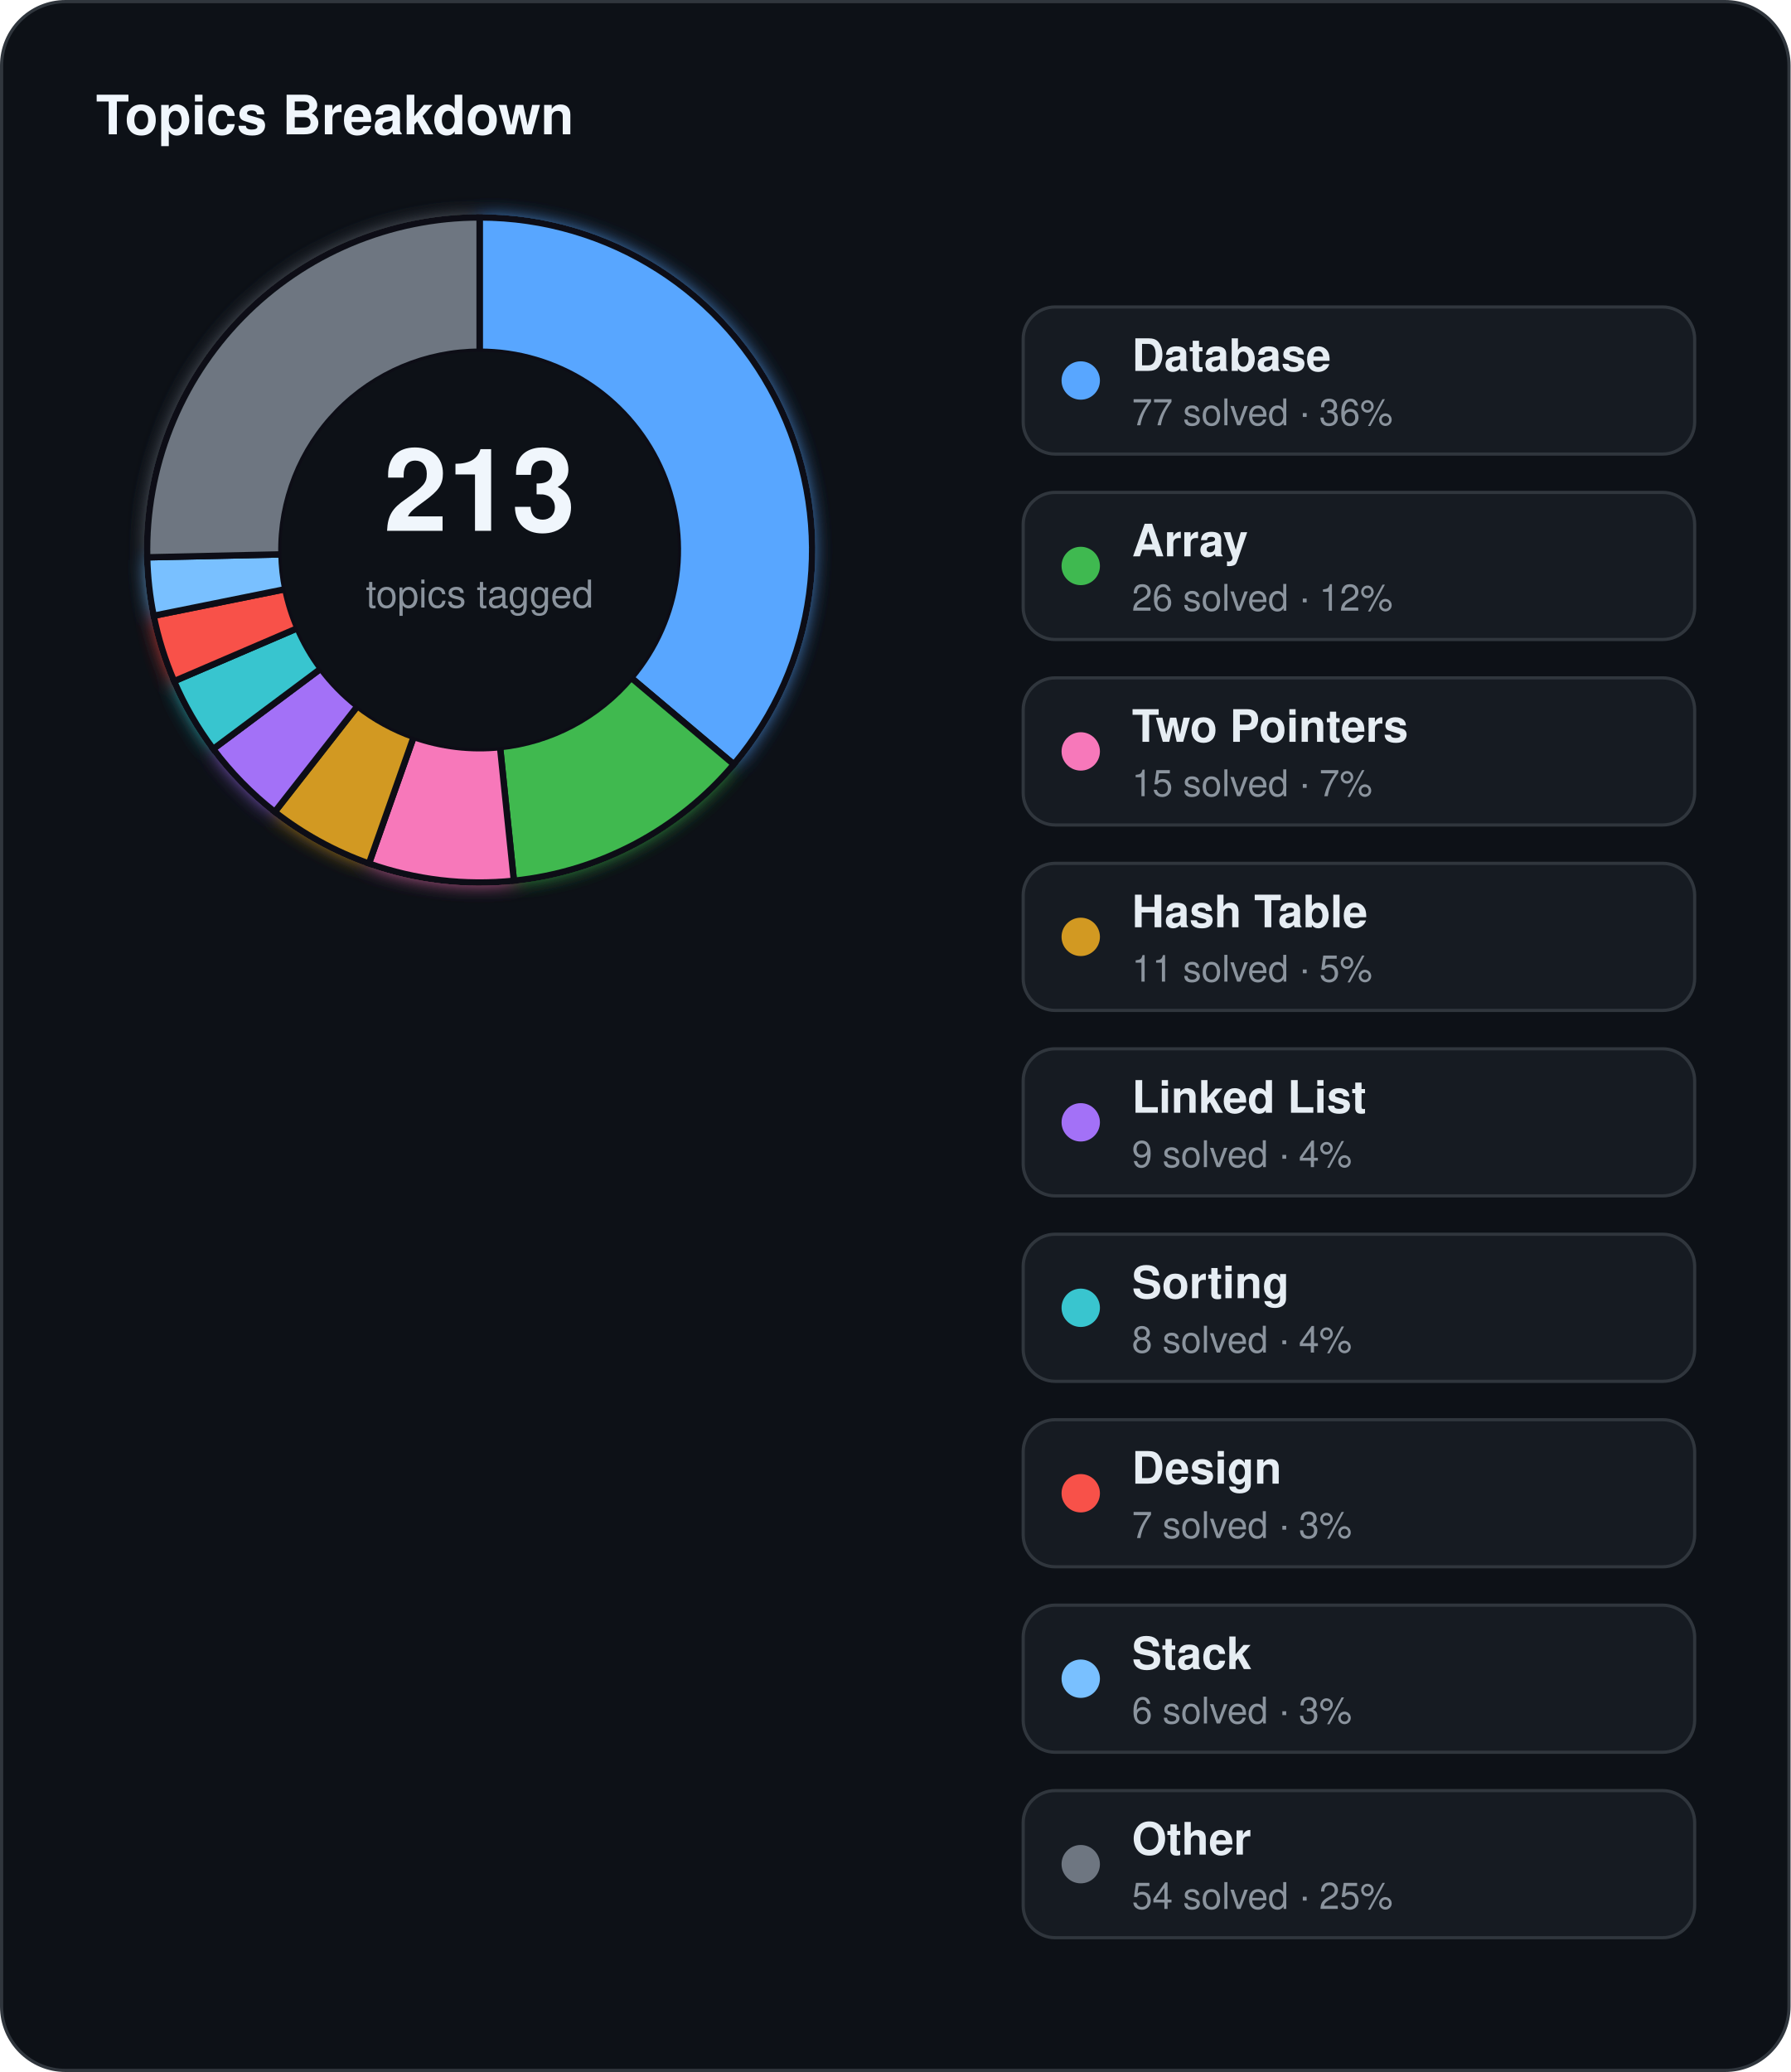
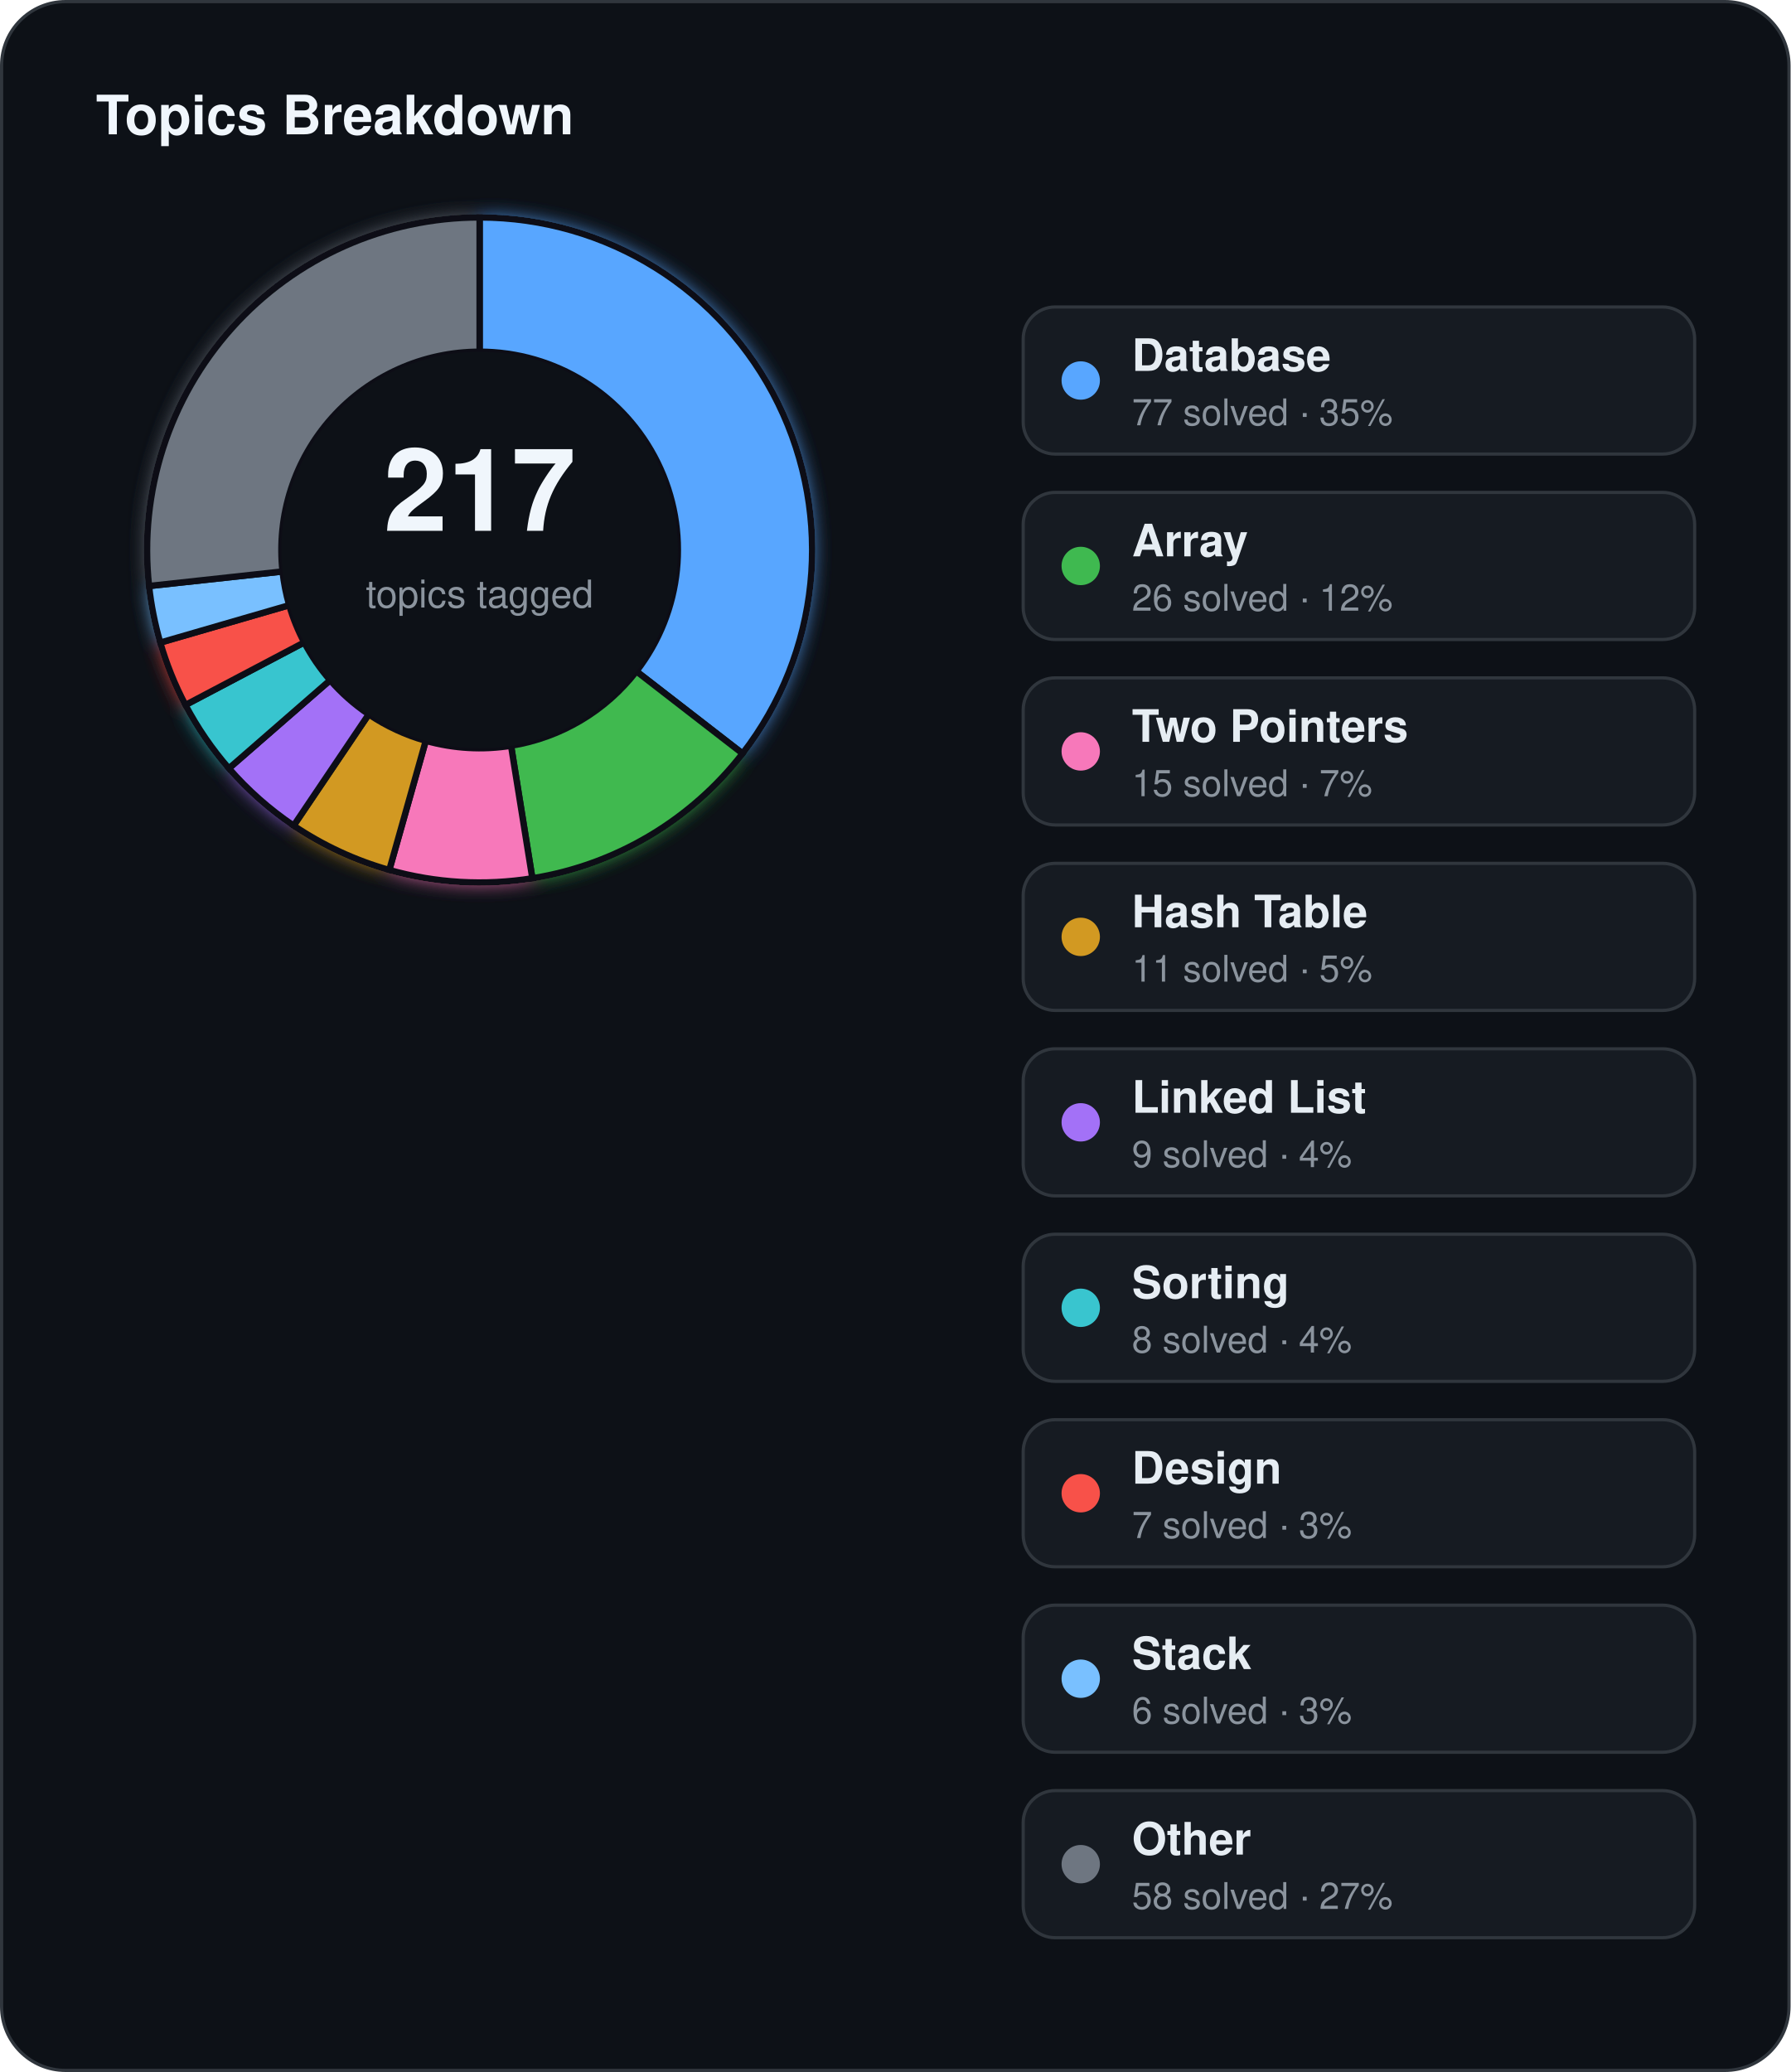
<svg xmlns="http://www.w3.org/2000/svg" width="560" height="648" viewBox="0 0 560 648">
  <defs>
    <filter id="topics-glow" x="-60%" y="-60%" width="220%" height="220%">
      <feGaussianBlur stdDeviation="3" result="blur" />
      <feMerge>
        <feMergeNode in="blur" />
        <feMergeNode in="SourceGraphic" />
      </feMerge>
    </filter>
  </defs>
  <rect x="0.5" y="0.5" width="559" height="647" rx="20" fill="#0d1117" stroke="#30363d" stroke-width="1" />
  <text x="30" y="42" fill="#f0f6fc" font-family="Segoe UI, Helvetica, Arial, sans-serif" font-size="17" font-weight="700">Topics Breakdown</text>
  <g filter="url(#topics-glow)">
-     <path d="M 150.00,68.00 A 104,104 0 0 1 229.50,239.05 L 197.40,211.97 A 62,62 0 0 0 150.00,110.00 Z" fill="#58a6ff" stroke="#0d1117" stroke-width="2" />
-     <path d="M 229.50,239.05 A 104,104 0 0 1 160.72,275.45 L 156.39,233.67 A 62,62 0 0 0 197.40,211.97 Z" fill="#3fb950" stroke="#0d1117" stroke-width="2" />
-     <path d="M 160.72,275.45 A 104,104 0 0 1 115.39,270.07 L 129.37,230.47 A 62,62 0 0 0 156.39,233.67 Z" fill="#f778ba" stroke="#0d1117" stroke-width="2" />
-     <path d="M 115.39,270.07 A 104,104 0 0 1 85.93,253.92 L 111.80,220.84 A 62,62 0 0 0 129.37,230.47 Z" fill="#d29922" stroke="#0d1117" stroke-width="2" />
-     <path d="M 85.93,253.92 A 104,104 0 0 1 66.68,234.24 L 100.33,209.11 A 62,62 0 0 0 111.80,220.84 Z" fill="#a371f7" stroke="#0d1117" stroke-width="2" />
-     <path d="M 66.68,234.24 A 104,104 0 0 1 54.44,213.04 L 93.03,196.46 A 62,62 0 0 0 100.33,209.11 Z" fill="#39c5cf" stroke="#0d1117" stroke-width="2" />
-     <path d="M 54.44,213.04 A 104,104 0 0 1 48.05,192.57 L 89.22,184.26 A 62,62 0 0 0 93.03,196.46 Z" fill="#f85149" stroke="#0d1117" stroke-width="2" />
-     <path d="M 48.05,192.57 A 104,104 0 0 1 46.03,174.30 L 88.02,173.37 A 62,62 0 0 0 89.22,184.26 Z" fill="#79c0ff" stroke="#0d1117" stroke-width="2" />
-     <path d="M 46.03,174.30 A 104,104 0 0 1 150.00,68.00 L 150.00,110.00 A 62,62 0 0 0 88.02,173.37 Z" fill="#6e7681" stroke="#0d1117" stroke-width="2" />
+     <path d="M 150.00,68.00 A 104,104 0 0 1 232.24,235.66 L 199.03,209.95 A 62,62 0 0 0 150.00,110.00 Z" fill="#58a6ff" stroke="#0d1117" stroke-width="2" />
+     <path d="M 232.24,235.66 A 104,104 0 0 1 166.49,274.68 L 159.83,233.22 A 62,62 0 0 0 199.03,209.95 Z" fill="#3fb950" stroke="#0d1117" stroke-width="2" />
+     <path d="M 166.49,274.68 A 104,104 0 0 1 121.75,272.09 L 133.16,231.67 A 62,62 0 0 0 159.83,233.22 Z" fill="#f778ba" stroke="#0d1117" stroke-width="2" />
+     <path d="M 121.75,272.09 A 104,104 0 0 1 91.83,258.21 L 115.32,223.39 A 62,62 0 0 0 133.16,231.67 Z" fill="#d29922" stroke="#0d1117" stroke-width="2" />
+     <path d="M 91.83,258.21 A 104,104 0 0 1 71.58,240.31 L 103.25,212.72 A 62,62 0 0 0 115.32,223.39 Z" fill="#a371f7" stroke="#0d1117" stroke-width="2" />
+     <path d="M 71.58,240.31 A 104,104 0 0 1 57.99,220.48 L 95.15,200.90 A 62,62 0 0 0 103.25,212.72 Z" fill="#39c5cf" stroke="#0d1117" stroke-width="2" />
+     <path d="M 57.99,220.48 A 104,104 0 0 1 50.12,200.97 L 90.45,189.27 A 62,62 0 0 0 95.15,200.90 Z" fill="#f85149" stroke="#0d1117" stroke-width="2" />
+     <path d="M 50.12,200.97 A 104,104 0 0 1 46.61,183.27 L 88.37,178.72 A 62,62 0 0 0 90.45,189.27 Z" fill="#79c0ff" stroke="#0d1117" stroke-width="2" />
+     <path d="M 46.61,183.27 A 104,104 0 0 1 150.00,68.00 L 150.00,110.00 A 62,62 0 0 0 88.37,178.72 Z" fill="#6e7681" stroke="#0d1117" stroke-width="2" />
  </g>
  <circle cx="150" cy="172" r="62" fill="#0d1117" />
-   <text x="150" y="166" text-anchor="middle" fill="#f0f6fc" font-family="Segoe UI, Helvetica, Arial, sans-serif" font-size="36" font-weight="700">213</text>
+   <text x="150" y="166" text-anchor="middle" fill="#f0f6fc" font-family="Segoe UI, Helvetica, Arial, sans-serif" font-size="36" font-weight="700">217</text>
  <text x="150" y="190" text-anchor="middle" fill="#8b949e" font-family="Segoe UI, Helvetica, Arial, sans-serif" font-size="12">topics tagged</text>
  <rect x="320" y="96" width="210" height="46" rx="10" fill="#161b22" stroke="#30363d" stroke-width="1" />
  <circle cx="338" cy="119" r="6" fill="#58a6ff" />
  <text x="354" y="116" fill="#e6edf3" font-family="Segoe UI, Helvetica, Arial, sans-serif" font-size="14" font-weight="600">Database</text>
-   <text x="354" y="133" fill="#8b949e" font-family="Segoe UI, Helvetica, Arial, sans-serif" font-size="11.5">77 solved · 36%</text>
+   <text x="354" y="133" fill="#8b949e" font-family="Segoe UI, Helvetica, Arial, sans-serif" font-size="11.5">77 solved · 35%</text>
  <rect x="320" y="154" width="210" height="46" rx="10" fill="#161b22" stroke="#30363d" stroke-width="1" />
  <circle cx="338" cy="177" r="6" fill="#3fb950" />
  <text x="354" y="174" fill="#e6edf3" font-family="Segoe UI, Helvetica, Arial, sans-serif" font-size="14" font-weight="600">Array</text>
  <text x="354" y="191" fill="#8b949e" font-family="Segoe UI, Helvetica, Arial, sans-serif" font-size="11.5">26 solved · 12%</text>
  <rect x="320" y="212" width="210" height="46" rx="10" fill="#161b22" stroke="#30363d" stroke-width="1" />
  <circle cx="338" cy="235" r="6" fill="#f778ba" />
  <text x="354" y="232" fill="#e6edf3" font-family="Segoe UI, Helvetica, Arial, sans-serif" font-size="14" font-weight="600">Two Pointers</text>
  <text x="354" y="249" fill="#8b949e" font-family="Segoe UI, Helvetica, Arial, sans-serif" font-size="11.5">15 solved · 7%</text>
  <rect x="320" y="270" width="210" height="46" rx="10" fill="#161b22" stroke="#30363d" stroke-width="1" />
  <circle cx="338" cy="293" r="6" fill="#d29922" />
  <text x="354" y="290" fill="#e6edf3" font-family="Segoe UI, Helvetica, Arial, sans-serif" font-size="14" font-weight="600">Hash Table</text>
  <text x="354" y="307" fill="#8b949e" font-family="Segoe UI, Helvetica, Arial, sans-serif" font-size="11.5">11 solved · 5%</text>
  <rect x="320" y="328" width="210" height="46" rx="10" fill="#161b22" stroke="#30363d" stroke-width="1" />
  <circle cx="338" cy="351" r="6" fill="#a371f7" />
  <text x="354" y="348" fill="#e6edf3" font-family="Segoe UI, Helvetica, Arial, sans-serif" font-size="14" font-weight="600">Linked List</text>
  <text x="354" y="365" fill="#8b949e" font-family="Segoe UI, Helvetica, Arial, sans-serif" font-size="11.5">9 solved · 4%</text>
  <rect x="320" y="386" width="210" height="46" rx="10" fill="#161b22" stroke="#30363d" stroke-width="1" />
  <circle cx="338" cy="409" r="6" fill="#39c5cf" />
  <text x="354" y="406" fill="#e6edf3" font-family="Segoe UI, Helvetica, Arial, sans-serif" font-size="14" font-weight="600">Sorting</text>
  <text x="354" y="423" fill="#8b949e" font-family="Segoe UI, Helvetica, Arial, sans-serif" font-size="11.5">8 solved · 4%</text>
  <rect x="320" y="444" width="210" height="46" rx="10" fill="#161b22" stroke="#30363d" stroke-width="1" />
  <circle cx="338" cy="467" r="6" fill="#f85149" />
  <text x="354" y="464" fill="#e6edf3" font-family="Segoe UI, Helvetica, Arial, sans-serif" font-size="14" font-weight="600">Design</text>
  <text x="354" y="481" fill="#8b949e" font-family="Segoe UI, Helvetica, Arial, sans-serif" font-size="11.5">7 solved · 3%</text>
  <rect x="320" y="502" width="210" height="46" rx="10" fill="#161b22" stroke="#30363d" stroke-width="1" />
  <circle cx="338" cy="525" r="6" fill="#79c0ff" />
  <text x="354" y="522" fill="#e6edf3" font-family="Segoe UI, Helvetica, Arial, sans-serif" font-size="14" font-weight="600">Stack</text>
  <text x="354" y="539" fill="#8b949e" font-family="Segoe UI, Helvetica, Arial, sans-serif" font-size="11.5">6 solved · 3%</text>
  <rect x="320" y="560" width="210" height="46" rx="10" fill="#161b22" stroke="#30363d" stroke-width="1" />
  <circle cx="338" cy="583" r="6" fill="#6e7681" />
  <text x="354" y="580" fill="#e6edf3" font-family="Segoe UI, Helvetica, Arial, sans-serif" font-size="14" font-weight="600">Other</text>
-   <text x="354" y="597" fill="#8b949e" font-family="Segoe UI, Helvetica, Arial, sans-serif" font-size="11.5">54 solved · 25%</text>
+   <text x="354" y="597" fill="#8b949e" font-family="Segoe UI, Helvetica, Arial, sans-serif" font-size="11.5">58 solved · 27%</text>
</svg>
